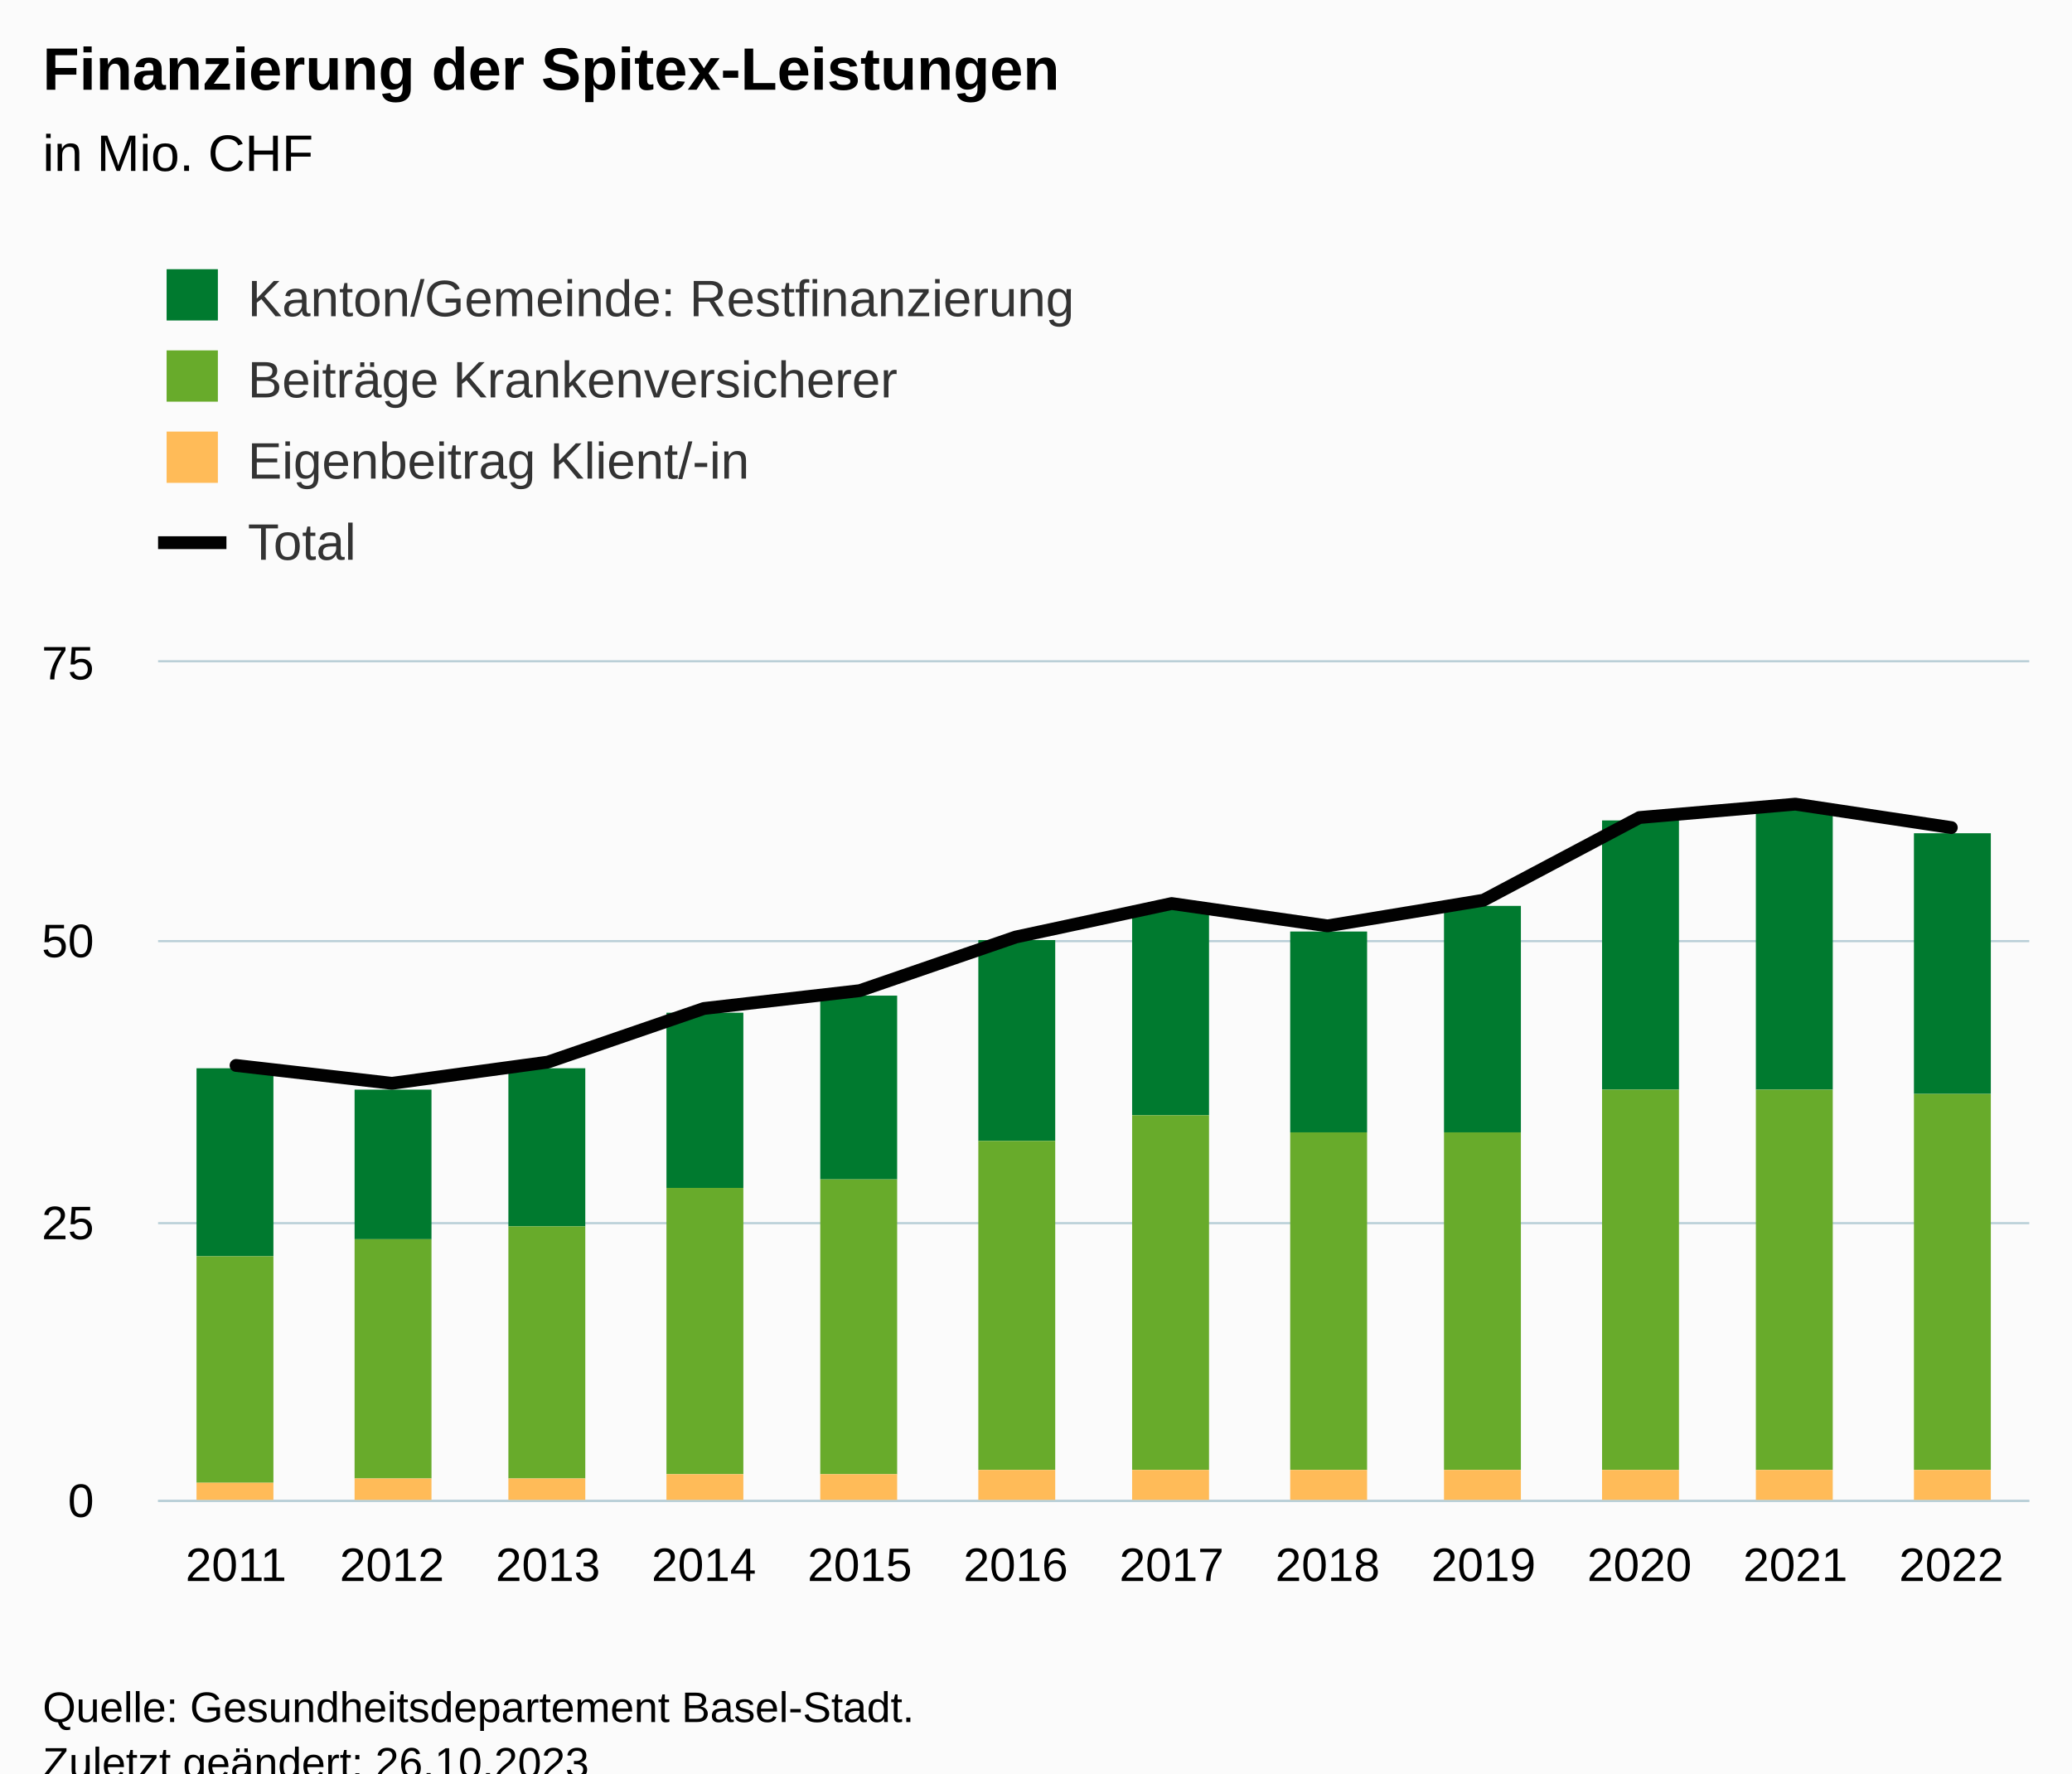
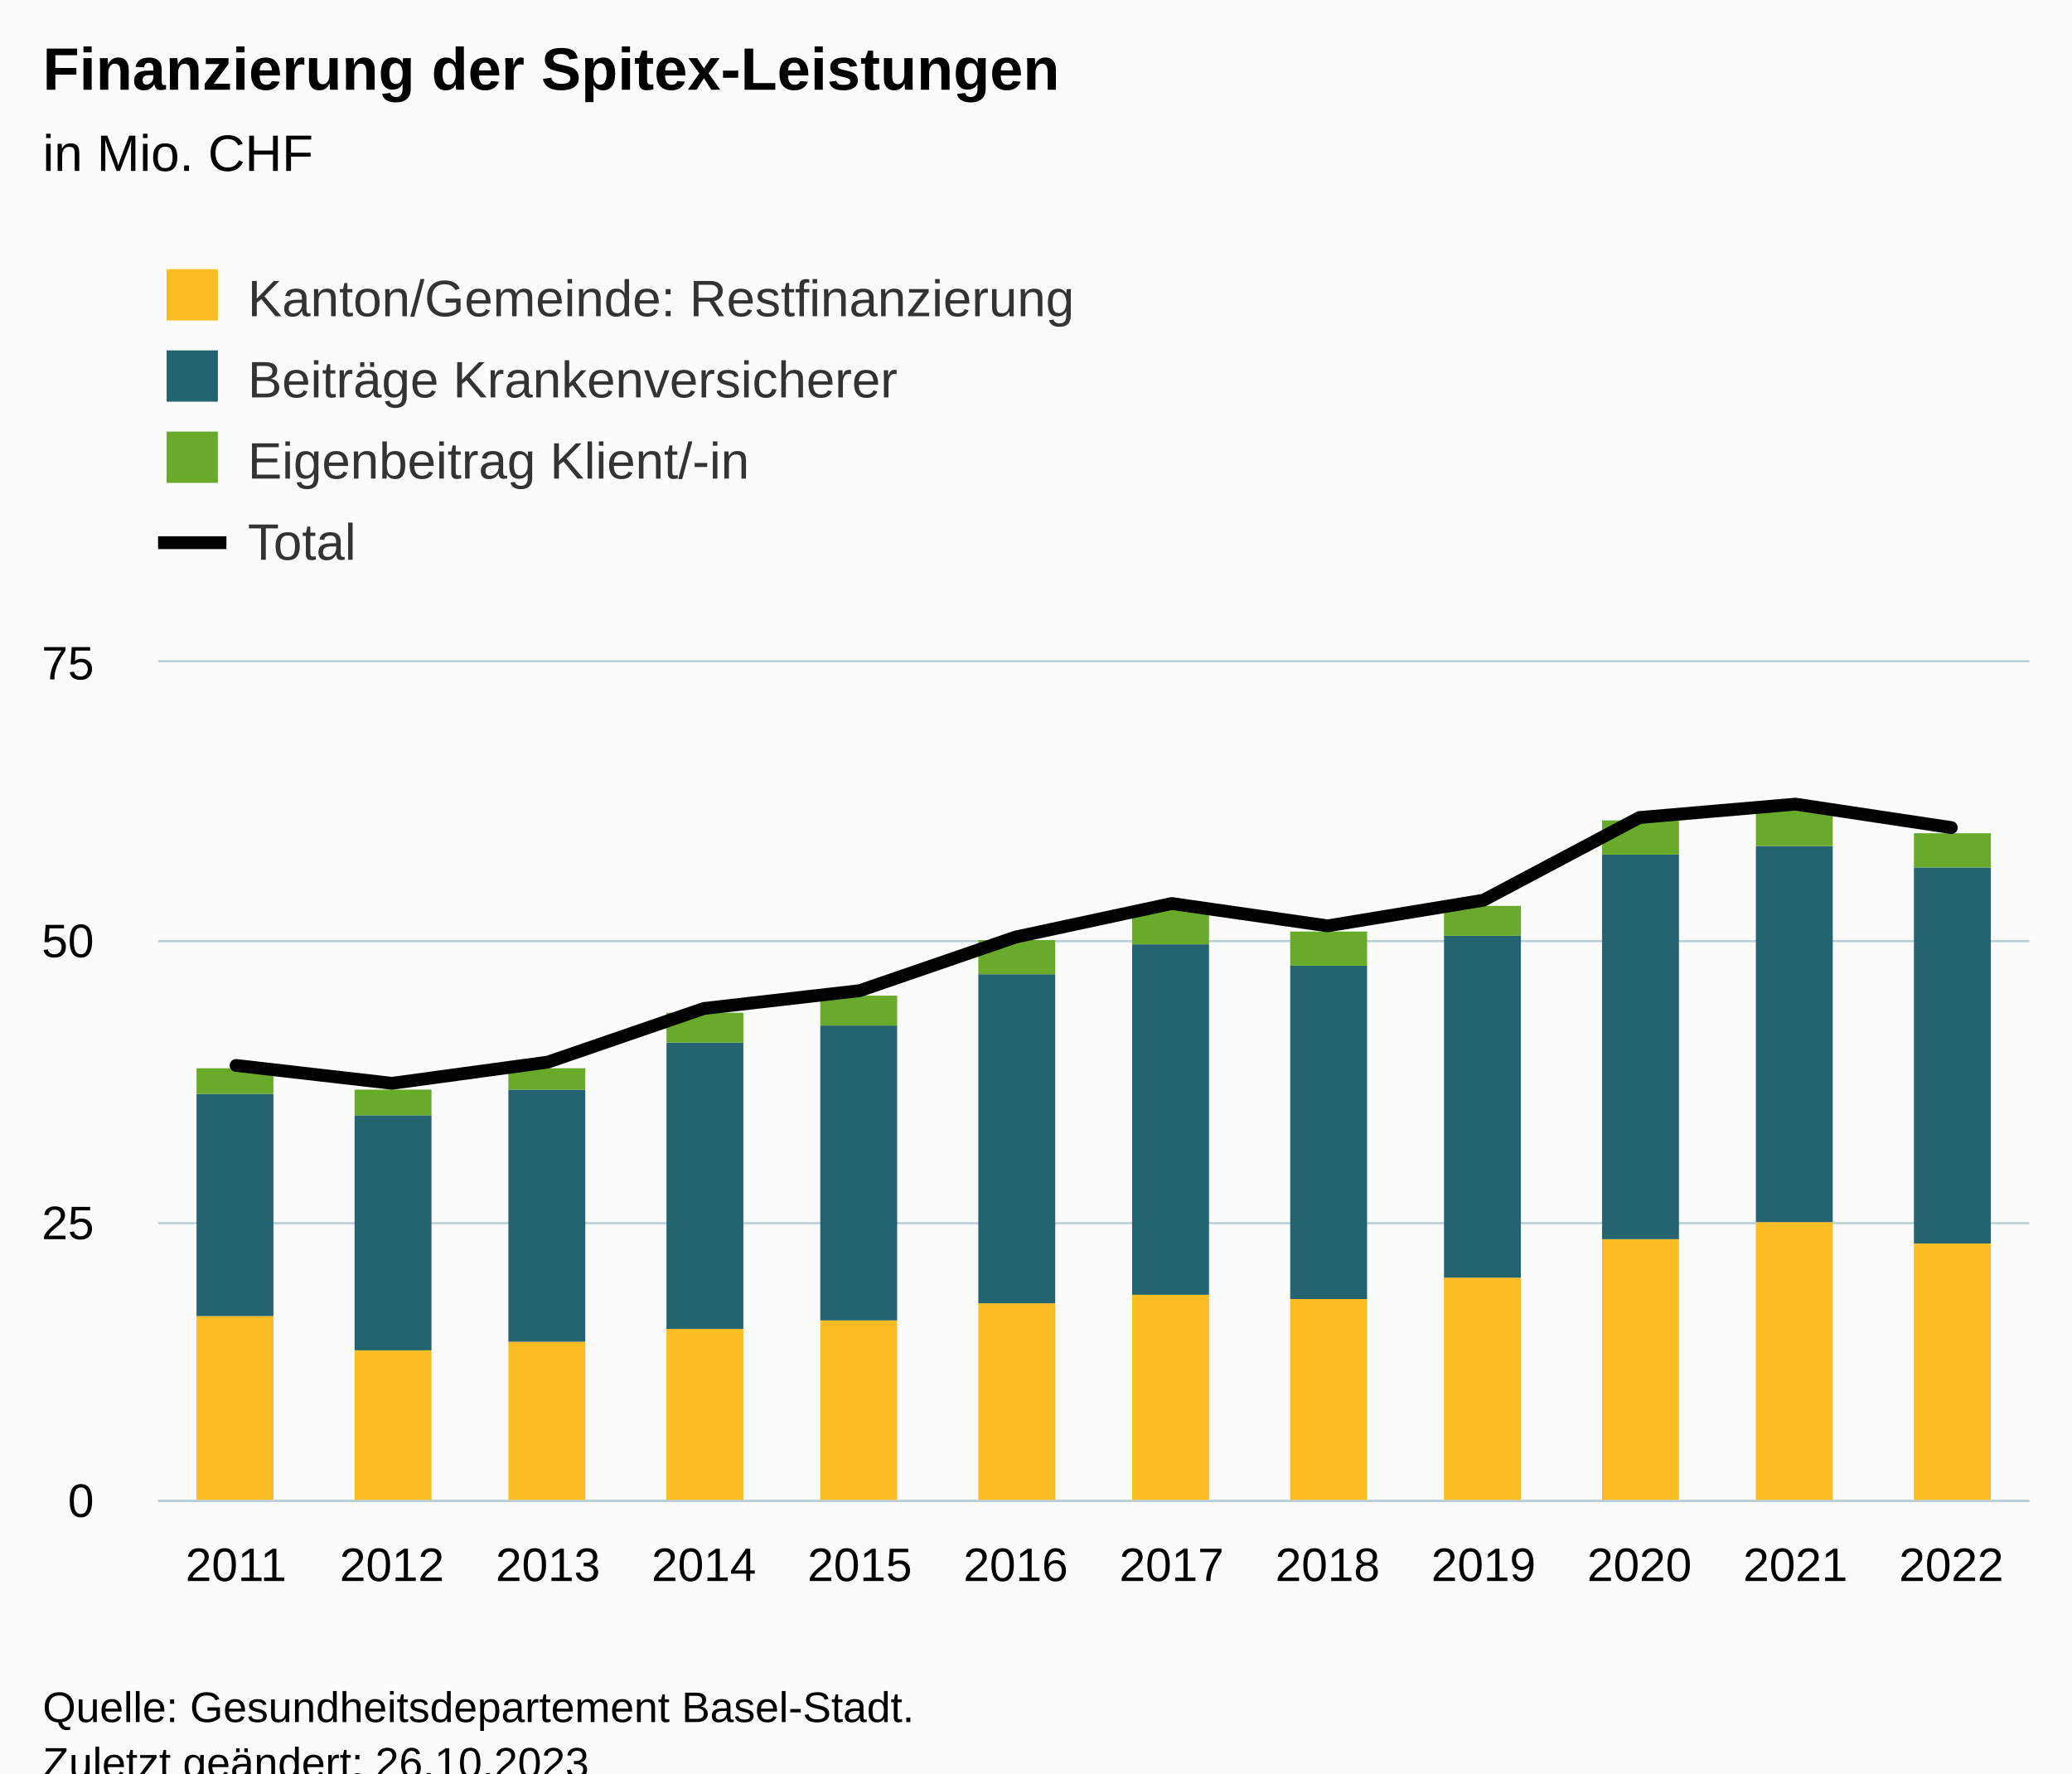
<svg xmlns="http://www.w3.org/2000/svg" version="1.1" class="highcharts-root" style="font-family:Arial;font-size:12px;" viewBox="0 0 485 415">
  <defs>
-     <clipPath id="highcharts-0menpgx-55-">
+     <clipPath id="highcharts-7qpkzoe-55-">
      <rect x="0" y="0" width="438" height="196" fill="none" />
    </clipPath>
-     <clipPath id="highcharts-0menpgx-68-">
+     <clipPath id="highcharts-7qpkzoe-68-">
      <rect x="0" y="0" width="438" height="196" fill="none" />
    </clipPath>
-     <clipPath id="highcharts-0menpgx-105-">
+     <clipPath id="highcharts-7qpkzoe-105-">
      <rect x="37" y="155" width="438" height="196" fill="none" />
    </clipPath>
  </defs>
  <rect fill="#fbfbfb" class="highcharts-background" x="0" y="0" width="485" height="428" rx="0" ry="0" />
  <rect fill="none" class="highcharts-plot-background" x="37" y="155" width="438" height="196" />
  <g class="highcharts-pane-group" data-z-index="0" />
  <g class="highcharts-grid highcharts-xaxis-grid" data-z-index="1">
    <path fill="none" data-z-index="1" class="highcharts-grid-line" d="M 73.5 155 L 73.5 351" opacity="1" />
    <path fill="none" data-z-index="1" class="highcharts-grid-line" d="M 109.5 155 L 109.5 351" opacity="1" />
    <path fill="none" data-z-index="1" class="highcharts-grid-line" d="M 146.5 155 L 146.5 351" opacity="1" />
    <path fill="none" data-z-index="1" class="highcharts-grid-line" d="M 182.5 155 L 182.5 351" opacity="1" />
    <path fill="none" data-z-index="1" class="highcharts-grid-line" d="M 219.5 155 L 219.5 351" opacity="1" />
    <path fill="none" data-z-index="1" class="highcharts-grid-line" d="M 255.5 155 L 255.5 351" opacity="1" />
    <path fill="none" data-z-index="1" class="highcharts-grid-line" d="M 292.5 155 L 292.5 351" opacity="1" />
    <path fill="none" data-z-index="1" class="highcharts-grid-line" d="M 328.5 155 L 328.5 351" opacity="1" />
    <path fill="none" data-z-index="1" class="highcharts-grid-line" d="M 365.5 155 L 365.5 351" opacity="1" />
    <path fill="none" data-z-index="1" class="highcharts-grid-line" d="M 401.5 155 L 401.5 351" opacity="1" />
    <path fill="none" data-z-index="1" class="highcharts-grid-line" d="M 438.5 155 L 438.5 351" opacity="1" />
    <path fill="none" data-z-index="1" class="highcharts-grid-line" d="M 474.5 155 L 474.5 351" opacity="1" />
    <path fill="none" data-z-index="1" class="highcharts-grid-line" d="M 36.5 155 L 36.5 351" opacity="1" />
  </g>
  <g class="highcharts-grid highcharts-yaxis-grid" data-z-index="1">
    <path fill="none" stroke="#B9CFD7" stroke-width="0.5" data-z-index="1" class="highcharts-grid-line" d="M 37 351.25 L 475 351.25" opacity="1" />
    <path fill="none" stroke="#B9CFD7" stroke-width="0.5" data-z-index="1" class="highcharts-grid-line" d="M 37 286.25 L 475 286.25" opacity="1" />
    <path fill="none" stroke="#B9CFD7" stroke-width="0.5" data-z-index="1" class="highcharts-grid-line" d="M 37 220.25 L 475 220.25" opacity="1" />
    <path fill="none" stroke="#B9CFD7" stroke-width="0.5" data-z-index="1" class="highcharts-grid-line" d="M 37 154.75 L 475 154.75" opacity="1" />
  </g>
  <rect fill="none" class="highcharts-plot-border" data-z-index="1" x="37" y="155" width="438" height="196" />
  <g class="highcharts-axis highcharts-xaxis" data-z-index="2">
    <path fill="none" class="highcharts-axis-line" stroke="#B9CFD7" stroke-width="0.5" data-z-index="7" d="M 37 351.25 L 475 351.25" />
  </g>
  <g class="highcharts-axis highcharts-yaxis" data-z-index="2">
    <path fill="none" class="highcharts-axis-line" data-z-index="7" d="M 37 155 L 37 351" />
  </g>
  <g class="highcharts-series-group" data-z-index="3">
-     <g class="highcharts-series highcharts-series-0 highcharts-column-series" data-z-index="0.1" opacity="1" transform="translate(37,155) scale(1 1)" clip-path="url(#highcharts-0menpgx-68-)">
-       <rect x="9" y="95" width="18" height="44" fill="#007a2f" opacity="1" class="highcharts-point" />
-       <rect x="46" y="100" width="18" height="35" fill="#007a2f" opacity="1" class="highcharts-point" />
-       <rect x="82" y="95" width="18" height="37" fill="#007a2f" opacity="1" class="highcharts-point" />
-       <rect x="119" y="82" width="18" height="41" fill="#007a2f" opacity="1" class="highcharts-point" />
-       <rect x="155" y="78" width="18" height="43" fill="#007a2f" opacity="1" class="highcharts-point" />
-       <rect x="192" y="65" width="18" height="47" fill="#007a2f" opacity="1" class="highcharts-point" />
-       <rect x="228" y="57" width="18" height="49" fill="#007a2f" opacity="1" class="highcharts-point" />
-       <rect x="265" y="63" width="18" height="47" fill="#007a2f" opacity="1" class="highcharts-point" />
-       <rect x="301" y="57" width="18" height="53" fill="#007a2f" opacity="1" class="highcharts-point" />
-       <rect x="338" y="37" width="18" height="63" fill="#007a2f" opacity="1" class="highcharts-point" />
-       <rect x="374" y="34" width="18" height="66" fill="#007a2f" opacity="1" class="highcharts-point" />
-       <rect x="411" y="40" width="18" height="61" fill="#007a2f" opacity="1" class="highcharts-point" />
+     <g class="highcharts-series highcharts-series-0 highcharts-column-series" data-z-index="0.1" opacity="1" transform="translate(37,155) scale(1 1)" clip-path="url(#highcharts-7qpkzoe-68-)">
+       <rect x="9" y="153" width="18" height="44" fill="#fabd24" opacity="1" class="highcharts-point" />
+       <rect x="46" y="161" width="18" height="36" fill="#fabd24" opacity="1" class="highcharts-point" />
+       <rect x="82" y="159" width="18" height="38" fill="#fabd24" opacity="1" class="highcharts-point" />
+       <rect x="119" y="156" width="18" height="41" fill="#fabd24" opacity="1" class="highcharts-point" />
+       <rect x="155" y="154" width="18" height="43" fill="#fabd24" opacity="1" class="highcharts-point" />
+       <rect x="192" y="150" width="18" height="47" fill="#fabd24" opacity="1" class="highcharts-point" />
+       <rect x="228" y="148" width="18" height="49" fill="#fabd24" opacity="1" class="highcharts-point" />
+       <rect x="265" y="149" width="18" height="48" fill="#fabd24" opacity="1" class="highcharts-point" />
+       <rect x="301" y="144" width="18" height="53" fill="#fabd24" opacity="1" class="highcharts-point" />
+       <rect x="338" y="135" width="18" height="62" fill="#fabd24" opacity="1" class="highcharts-point" />
+       <rect x="374" y="131" width="18" height="66" fill="#fabd24" opacity="1" class="highcharts-point" />
+       <rect x="411" y="136" width="18" height="61" fill="#fabd24" opacity="1" class="highcharts-point" />
    </g>
    <g class="highcharts-markers highcharts-series-0 highcharts-column-series" data-z-index="0.1" opacity="1" transform="translate(37,155) scale(1 1)" clip-path="none" />
-     <g class="highcharts-series highcharts-series-1 highcharts-column-series" data-z-index="0.1" opacity="1" transform="translate(37,155) scale(1 1)" clip-path="url(#highcharts-0menpgx-68-)">
-       <rect x="9" y="139" width="18" height="53" fill="#68ab2b" opacity="1" class="highcharts-point" />
-       <rect x="46" y="135" width="18" height="56" fill="#68ab2b" opacity="1" class="highcharts-point" />
-       <rect x="82" y="132" width="18" height="59" fill="#68ab2b" opacity="1" class="highcharts-point" />
-       <rect x="119" y="123" width="18" height="67" fill="#68ab2b" opacity="1" class="highcharts-point" />
-       <rect x="155" y="121" width="18" height="69" fill="#68ab2b" opacity="1" class="highcharts-point" />
-       <rect x="192" y="112" width="18" height="77" fill="#68ab2b" opacity="1" class="highcharts-point" />
-       <rect x="228" y="106" width="18" height="83" fill="#68ab2b" opacity="1" class="highcharts-point" />
-       <rect x="265" y="110" width="18" height="79" fill="#68ab2b" opacity="1" class="highcharts-point" />
-       <rect x="301" y="110" width="18" height="79" fill="#68ab2b" opacity="1" class="highcharts-point" />
-       <rect x="338" y="100" width="18" height="89" fill="#68ab2b" opacity="1" class="highcharts-point" />
-       <rect x="374" y="100" width="18" height="89" fill="#68ab2b" opacity="1" class="highcharts-point" />
-       <rect x="411" y="101" width="18" height="88" fill="#68ab2b" opacity="1" class="highcharts-point" />
+     <g class="highcharts-series highcharts-series-1 highcharts-column-series" data-z-index="0.1" opacity="1" transform="translate(37,155) scale(1 1)" clip-path="url(#highcharts-7qpkzoe-68-)">
+       <rect x="9" y="101" width="18" height="52" fill="#246370" opacity="1" class="highcharts-point" />
+       <rect x="46" y="106" width="18" height="55" fill="#246370" opacity="1" class="highcharts-point" />
+       <rect x="82" y="100" width="18" height="59" fill="#246370" opacity="1" class="highcharts-point" />
+       <rect x="119" y="89" width="18" height="67" fill="#246370" opacity="1" class="highcharts-point" />
+       <rect x="155" y="85" width="18" height="69" fill="#246370" opacity="1" class="highcharts-point" />
+       <rect x="192" y="73" width="18" height="77" fill="#246370" opacity="1" class="highcharts-point" />
+       <rect x="228" y="66" width="18" height="82" fill="#246370" opacity="1" class="highcharts-point" />
+       <rect x="265" y="71" width="18" height="78" fill="#246370" opacity="1" class="highcharts-point" />
+       <rect x="301" y="64" width="18" height="80" fill="#246370" opacity="1" class="highcharts-point" />
+       <rect x="338" y="45" width="18" height="90" fill="#246370" opacity="1" class="highcharts-point" />
+       <rect x="374" y="43" width="18" height="88" fill="#246370" opacity="1" class="highcharts-point" />
+       <rect x="411" y="48" width="18" height="88" fill="#246370" opacity="1" class="highcharts-point" />
    </g>
    <g class="highcharts-markers highcharts-series-1 highcharts-column-series" data-z-index="0.1" opacity="1" transform="translate(37,155) scale(1 1)" clip-path="none" />
-     <g class="highcharts-series highcharts-series-2 highcharts-column-series" data-z-index="0.1" opacity="1" transform="translate(37,155) scale(1 1)" clip-path="url(#highcharts-0menpgx-68-)">
-       <rect x="9" y="192" width="18" height="5" fill="#ffbb58" opacity="1" class="highcharts-point" />
-       <rect x="46" y="191" width="18" height="6" fill="#ffbb58" opacity="1" class="highcharts-point" />
-       <rect x="82" y="191" width="18" height="6" fill="#ffbb58" opacity="1" class="highcharts-point" />
-       <rect x="119" y="190" width="18" height="7" fill="#ffbb58" opacity="1" class="highcharts-point" />
-       <rect x="155" y="190" width="18" height="7" fill="#ffbb58" opacity="1" class="highcharts-point" />
-       <rect x="192" y="189" width="18" height="8" fill="#ffbb58" opacity="1" class="highcharts-point" />
-       <rect x="228" y="189" width="18" height="8" fill="#ffbb58" opacity="1" class="highcharts-point" />
-       <rect x="265" y="189" width="18" height="8" fill="#ffbb58" opacity="1" class="highcharts-point" />
-       <rect x="301" y="189" width="18" height="8" fill="#ffbb58" opacity="1" class="highcharts-point" />
-       <rect x="338" y="189" width="18" height="8" fill="#ffbb58" opacity="1" class="highcharts-point" />
-       <rect x="374" y="189" width="18" height="8" fill="#ffbb58" opacity="1" class="highcharts-point" />
-       <rect x="411" y="189" width="18" height="8" fill="#ffbb58" opacity="1" class="highcharts-point" />
+     <g class="highcharts-series highcharts-series-2 highcharts-column-series" data-z-index="0.1" opacity="1" transform="translate(37,155) scale(1 1)" clip-path="url(#highcharts-7qpkzoe-68-)">
+       <rect x="9" y="95" width="18" height="6" fill="#68ab2b" opacity="1" class="highcharts-point" />
+       <rect x="46" y="100" width="18" height="6" fill="#68ab2b" opacity="1" class="highcharts-point" />
+       <rect x="82" y="95" width="18" height="5" fill="#68ab2b" opacity="1" class="highcharts-point" />
+       <rect x="119" y="82" width="18" height="7" fill="#68ab2b" opacity="1" class="highcharts-point" />
+       <rect x="155" y="78" width="18" height="7" fill="#68ab2b" opacity="1" class="highcharts-point" />
+       <rect x="192" y="65" width="18" height="8" fill="#68ab2b" opacity="1" class="highcharts-point" />
+       <rect x="228" y="57" width="18" height="9" fill="#68ab2b" opacity="1" class="highcharts-point" />
+       <rect x="265" y="63" width="18" height="8" fill="#68ab2b" opacity="1" class="highcharts-point" />
+       <rect x="301" y="57" width="18" height="7" fill="#68ab2b" opacity="1" class="highcharts-point" />
+       <rect x="338" y="37" width="18" height="8" fill="#68ab2b" opacity="1" class="highcharts-point" />
+       <rect x="374" y="34" width="18" height="9" fill="#68ab2b" opacity="1" class="highcharts-point" />
+       <rect x="411" y="40" width="18" height="8" fill="#68ab2b" opacity="1" class="highcharts-point" />
    </g>
    <g class="highcharts-markers highcharts-series-2 highcharts-column-series" data-z-index="0.1" opacity="1" transform="translate(37,155) scale(1 1)" clip-path="none" />
-     <g class="highcharts-series highcharts-series-3 highcharts-line-series" data-z-index="0.1" opacity="1" transform="translate(37,155) scale(1 1)" clip-path="url(#highcharts-0menpgx-68-)">
+     <g class="highcharts-series highcharts-series-3 highcharts-line-series" data-z-index="0.1" opacity="1" transform="translate(37,155) scale(1 1)" clip-path="url(#highcharts-7qpkzoe-68-)">
      <path fill="none" d="M 18.25 94.341 L 54.75 98.523 L 91.25 93.557 L 127.75 81.013 L 164.25 76.832 L 200.75 64.288 L 237.25 56.448 L 273.75 61.675 L 310.25 55.664 L 346.75 36.325 L 383.25 33.189 L 419.75 38.677" class="highcharts-graph" data-z-index="1" stroke="#010101" stroke-width="3" stroke-linejoin="round" stroke-linecap="round" />
    </g>
    <g class="highcharts-markers highcharts-series-3 highcharts-line-series" data-z-index="0.1" opacity="1" transform="translate(37,155) scale(1 1)" clip-path="none" />
  </g>
  <text x="10" text-anchor="start" class="highcharts-title" data-z-index="4" style="color:#000000;font-size:14px;font-weight:bold;fill:#000000;" y="21">
    <tspan>Finanzierung der Spitex-Leistungen</tspan>
  </text>
  <text x="10" text-anchor="start" class="highcharts-subtitle" data-z-index="4" style="color:#000000;font-size:12px;font-weight:normal;fill:#000000;" y="40">
    <tspan>in Mio. CHF</tspan>
  </text>
  <text x="10" text-anchor="start" class="highcharts-caption" data-z-index="4" style="color:#666666;fill:#666666;" y="385" />
  <g class="highcharts-legend" data-z-index="7" transform="translate(29,56)">
    <rect fill="none" class="highcharts-legend-box" rx="0" ry="0" x="0" y="0" width="236" height="87" visibility="visible" />
    <g data-z-index="1">
      <g>
        <g class="highcharts-legend-item highcharts-column-series highcharts-color-undefined highcharts-series-0" data-z-index="1" transform="translate(8,3)">
          <text x="21" style="color:#333333;cursor:pointer;font-size:12px;font-weight:normal;white-space:nowrap;fill:#333333;" text-anchor="start" data-z-index="2" y="15">
            <tspan>Kanton/Gemeinde: Restfinanzierung</tspan>
          </text>
-           <rect x="2" y="4" width="12" height="12" fill="#007a2f" class="highcharts-point" data-z-index="3" />
+           <rect x="2" y="4" width="12" height="12" fill="#fabd24" class="highcharts-point" data-z-index="3" />
        </g>
        <g class="highcharts-legend-item highcharts-column-series highcharts-color-undefined highcharts-series-1" data-z-index="1" transform="translate(8,22)">
          <text x="21" y="15" style="color:#333333;cursor:pointer;font-size:12px;font-weight:normal;white-space:nowrap;fill:#333333;" text-anchor="start" data-z-index="2">
            <tspan>Beiträge Krankenversicherer</tspan>
          </text>
-           <rect x="2" y="4" width="12" height="12" fill="#68ab2b" class="highcharts-point" data-z-index="3" />
+           <rect x="2" y="4" width="12" height="12" fill="#246370" class="highcharts-point" data-z-index="3" />
        </g>
        <g class="highcharts-legend-item highcharts-column-series highcharts-color-undefined highcharts-series-2" data-z-index="1" transform="translate(8,41)">
          <text x="21" y="15" style="color:#333333;cursor:pointer;font-size:12px;font-weight:normal;white-space:nowrap;fill:#333333;" text-anchor="start" data-z-index="2">
            <tspan>Eigenbeitrag Klient/-in</tspan>
          </text>
-           <rect x="2" y="4" width="12" height="12" fill="#ffbb58" class="highcharts-point" data-z-index="3" />
+           <rect x="2" y="4" width="12" height="12" fill="#68ab2b" class="highcharts-point" data-z-index="3" />
        </g>
        <g class="highcharts-legend-item highcharts-line-series highcharts-color-undefined highcharts-series-3" data-z-index="1" transform="translate(8,60)">
          <path fill="none" d="M 0 11 L 16 11" class="highcharts-graph" stroke="#010101" stroke-width="3" />
          <text x="21" y="15" style="color:#333333;cursor:pointer;font-size:12px;font-weight:normal;white-space:nowrap;fill:#333333;" text-anchor="start" data-z-index="2">
            <tspan>Total</tspan>
          </text>
        </g>
      </g>
    </g>
  </g>
  <g class="highcharts-axis-labels highcharts-xaxis-labels" data-z-index="7">
    <text x="55.25" style="color:#000000;cursor:default;font-size:11px;fill:#000000;" text-anchor="middle" transform="translate(0,0)" y="370" opacity="1">2011</text>
    <text x="91.75" style="color:#000000;cursor:default;font-size:11px;fill:#000000;" text-anchor="middle" transform="translate(0,0)" y="370" opacity="1">2012</text>
    <text x="128.25" style="color:#000000;cursor:default;font-size:11px;fill:#000000;" text-anchor="middle" transform="translate(0,0)" y="370" opacity="1">2013</text>
    <text x="164.75" style="color:#000000;cursor:default;font-size:11px;fill:#000000;" text-anchor="middle" transform="translate(0,0)" y="370" opacity="1">2014</text>
    <text x="201.25" style="color:#000000;cursor:default;font-size:11px;fill:#000000;" text-anchor="middle" transform="translate(0,0)" y="370" opacity="1">2015</text>
    <text x="237.75" style="color:#000000;cursor:default;font-size:11px;fill:#000000;" text-anchor="middle" transform="translate(0,0)" y="370" opacity="1">2016</text>
    <text x="274.25" style="color:#000000;cursor:default;font-size:11px;fill:#000000;" text-anchor="middle" transform="translate(0,0)" y="370" opacity="1">2017</text>
    <text x="310.75" style="color:#000000;cursor:default;font-size:11px;fill:#000000;" text-anchor="middle" transform="translate(0,0)" y="370" opacity="1">2018</text>
    <text x="347.25" style="color:#000000;cursor:default;font-size:11px;fill:#000000;" text-anchor="middle" transform="translate(0,0)" y="370" opacity="1">2019</text>
    <text x="383.75" style="color:#000000;cursor:default;font-size:11px;fill:#000000;" text-anchor="middle" transform="translate(0,0)" y="370" opacity="1">2020</text>
    <text x="420.25" style="color:#000000;cursor:default;font-size:11px;fill:#000000;" text-anchor="middle" transform="translate(0,0)" y="370" opacity="1">2021</text>
    <text x="456.75" style="color:#000000;cursor:default;font-size:11px;fill:#000000;" text-anchor="middle" transform="translate(0,0)" y="370" opacity="1">2022</text>
  </g>
  <g class="highcharts-axis-labels highcharts-yaxis-labels" data-z-index="7">
    <text x="22" style="color:#000000;cursor:default;font-size:11px;fill:#000000;" text-anchor="end" transform="translate(0,0)" y="355" opacity="1">0</text>
    <text x="22" style="color:#000000;cursor:default;font-size:11px;fill:#000000;" text-anchor="end" transform="translate(0,0)" y="290" opacity="1">25</text>
    <text x="22" style="color:#000000;cursor:default;font-size:11px;fill:#000000;" text-anchor="end" transform="translate(0,0)" y="224" opacity="1">50</text>
    <text x="22" style="color:#000000;cursor:default;font-size:11px;fill:#000000;" text-anchor="end" transform="translate(0,0)" y="159" opacity="1">75</text>
  </g>
  <text x="10" class="highcharts-credits" text-anchor="start" data-z-index="8" style="cursor:default;color:#000000;font-size:10px;fill:#000000;" y="403">
    <tspan>Quelle: Gesundheitsdepartement Basel-Stadt.</tspan>
    <tspan x="10" dy="13">Zuletzt geändert: 26.10.2023</tspan>
  </text>
-   <g class="highcharts-control-points" data-z-index="99" clip-path="url(#highcharts-0menpgx-105-)" />
+   <g class="highcharts-control-points" data-z-index="99" clip-path="url(#highcharts-7qpkzoe-105-)" />
</svg>
